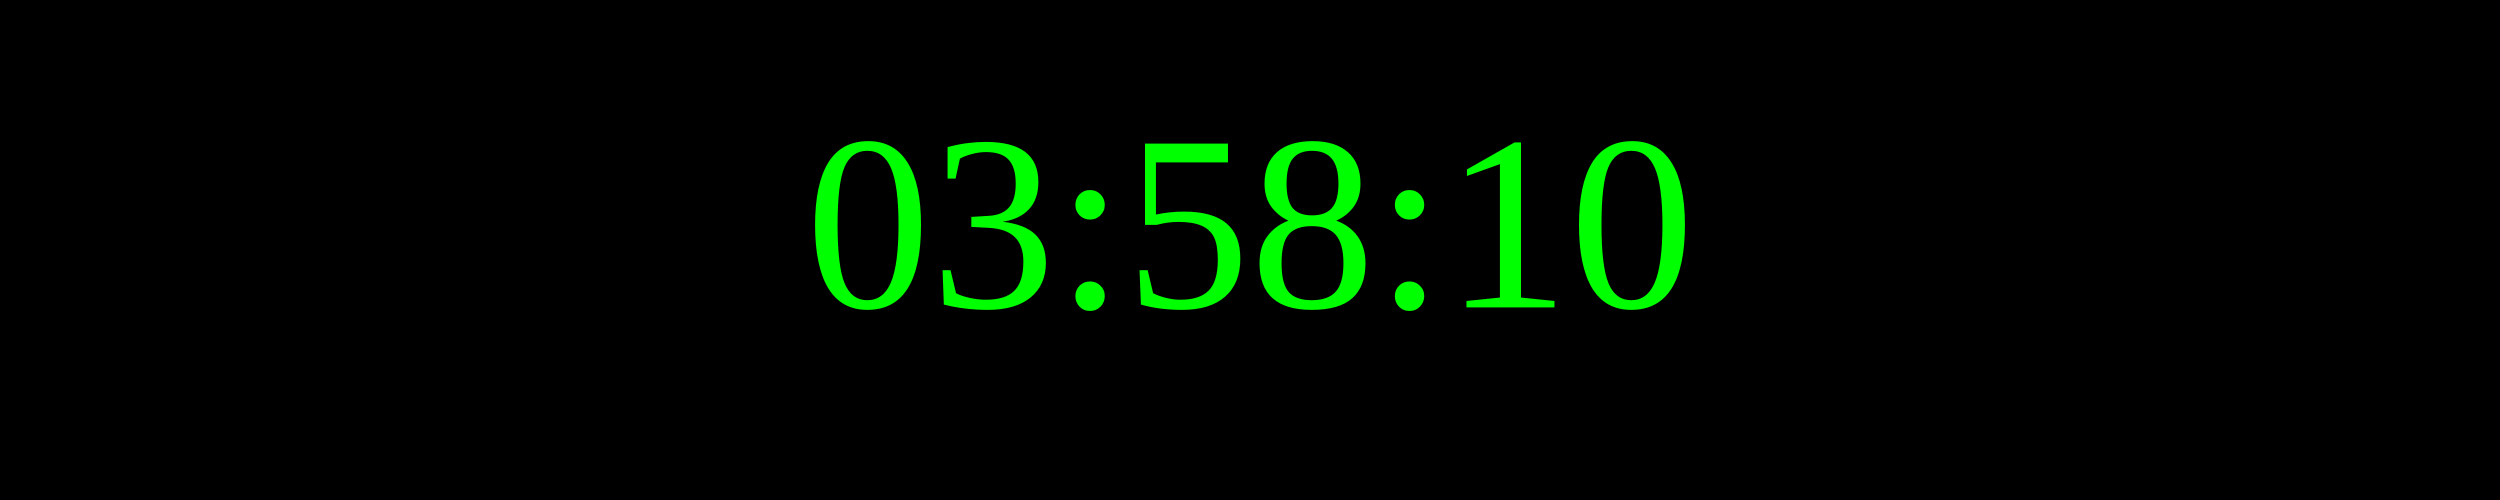
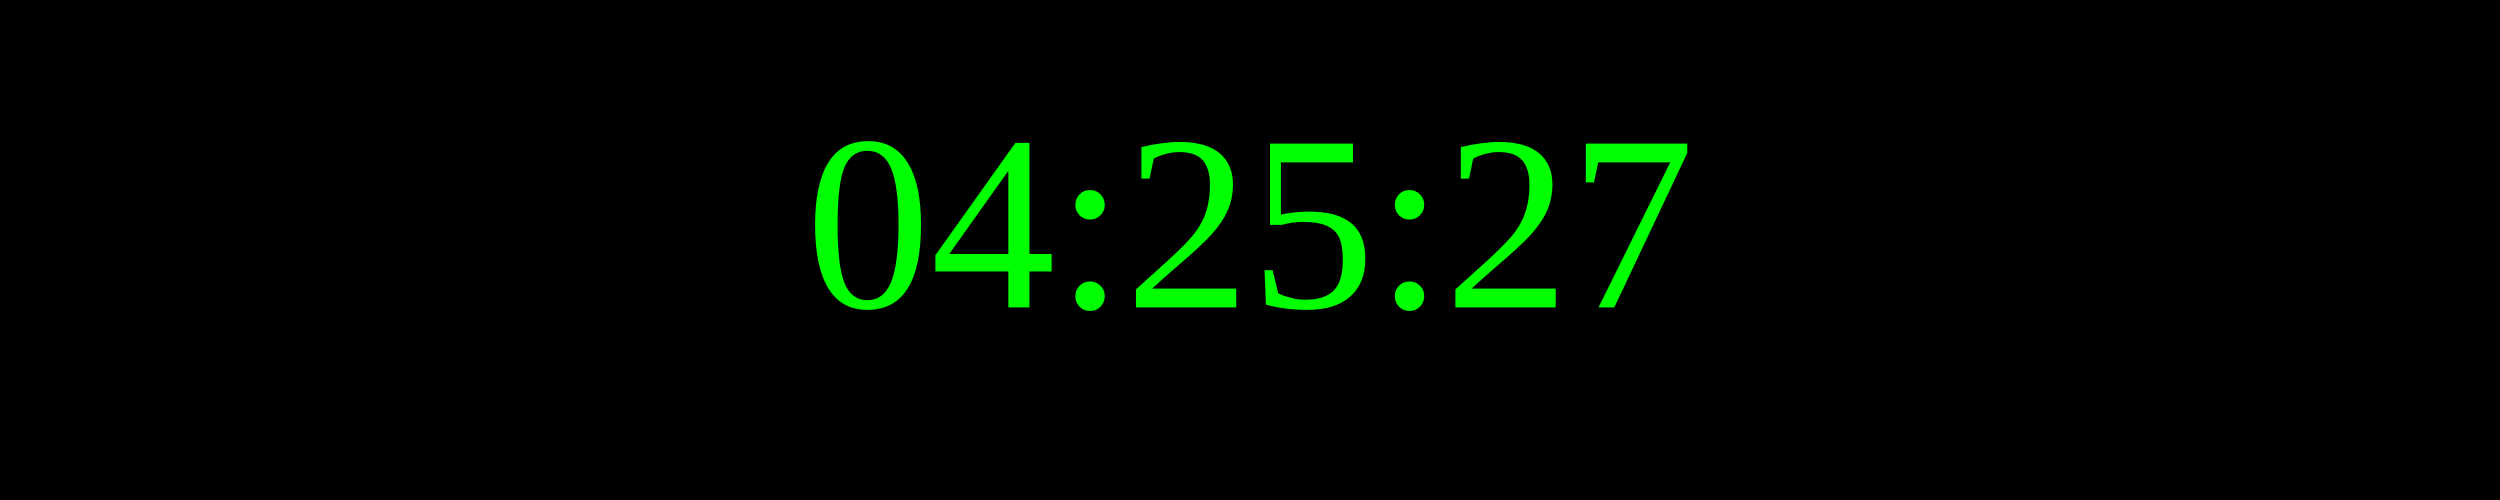
<svg xmlns="http://www.w3.org/2000/svg" width="250" height="50">
  <rect width="100%" height="100%" fill="black" />
  <text x="50%" y="50%" font-size="25" fill="lime" text-anchor="middle" dominant-baseline="middle">
- 03:58:10
+ 04:25:27
</text>
</svg>
